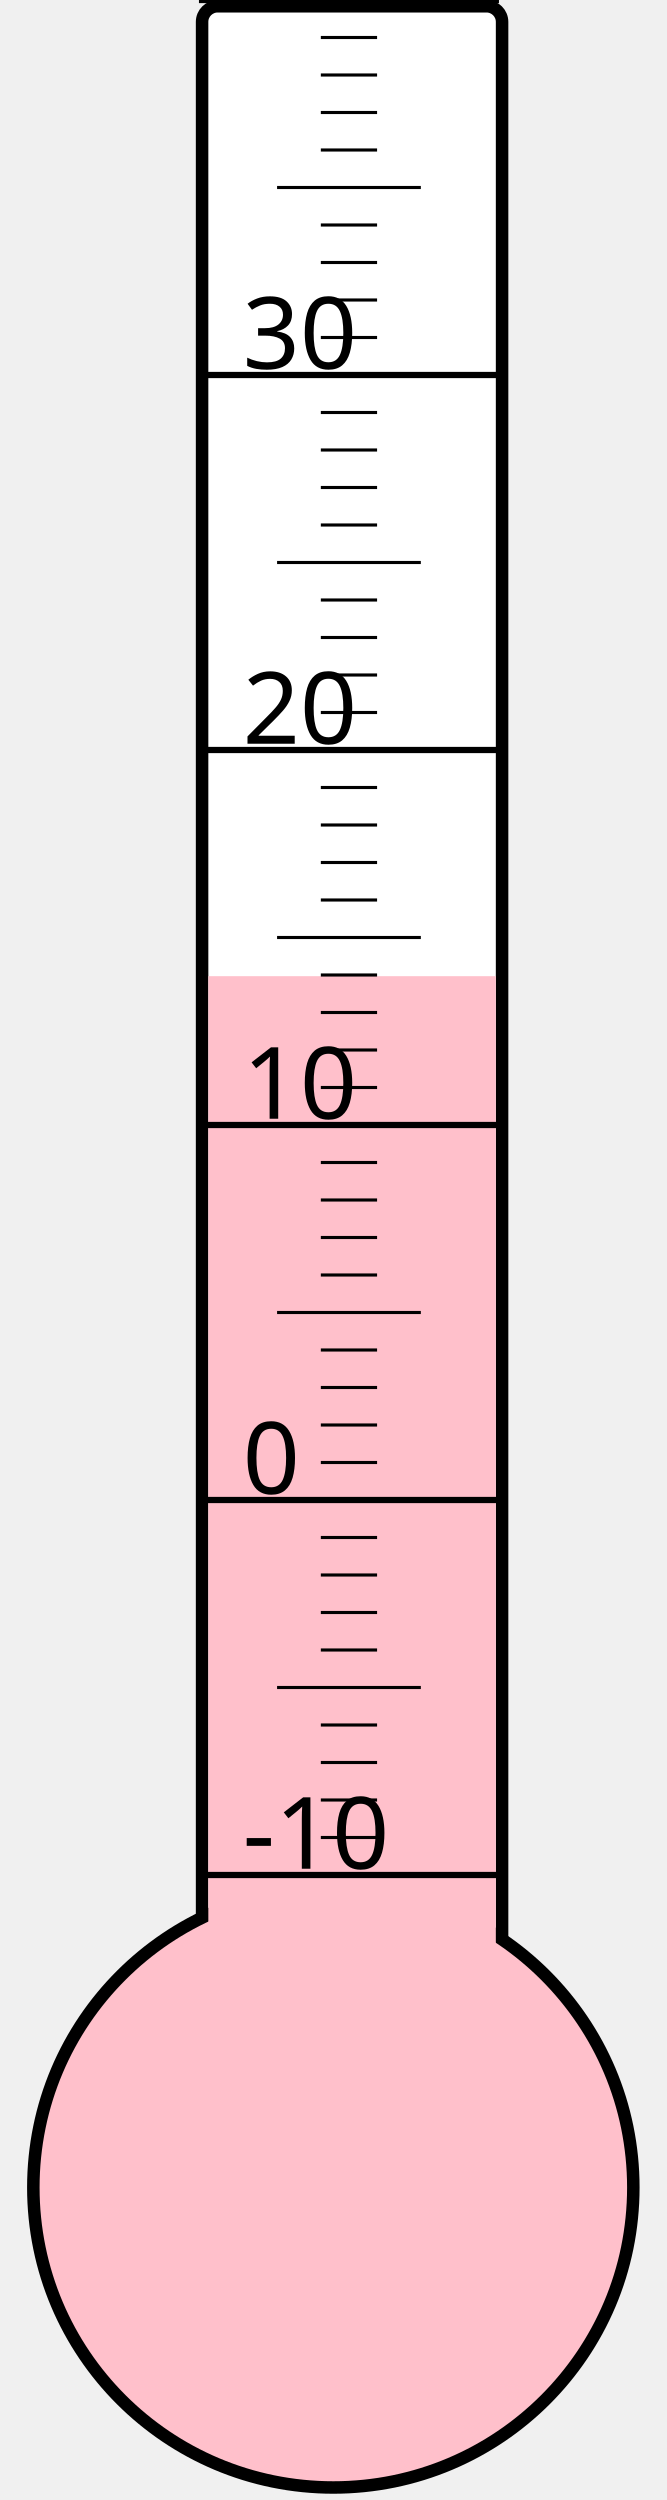
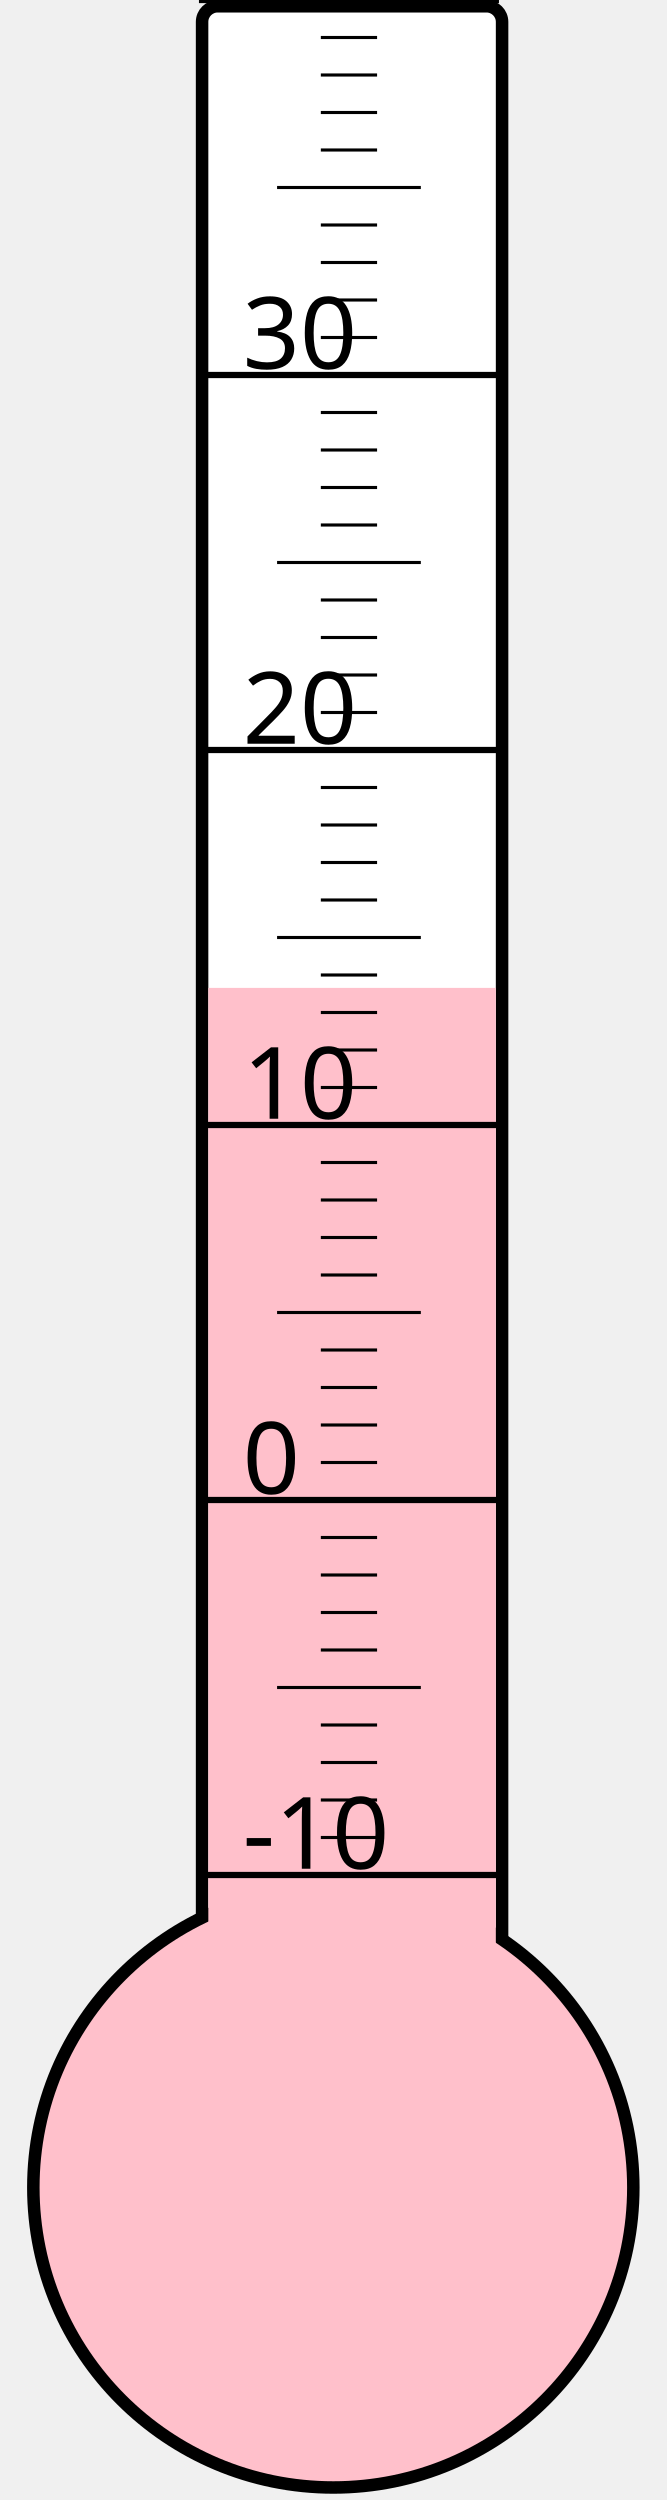
<svg xmlns="http://www.w3.org/2000/svg" width="40px" height="150px" viewBox="0 0 200 800">
  <rect width="200" height="800" x="0" y="0" style="fill: #ffffeb; fill-opacity: 0;" />
  <rect width="96" height="680" x="58" y="2" rx="5" ry="5" style="fill: white; fill-opacity: 1; stroke: black; stroke-width: 4;" />
  <circle cx="100" cy="700" r="96" style="fill: pink; stroke: black; stroke-width: 4;" />
-   <rect width="92" height="387.625" x="60" y="312.375" style="fill: pink; fill-opacity: 1; stroke-width: 0;" />
+   <rect width="92" height="383.875" x="60" y="316.125" style="fill: pink; fill-opacity: 1; stroke-width: 0;" />
  <text x="71" y="598" style="font-family: sans-serif; font-size: 24pt;">-10</text>
  <text x="71" y="478" style="font-family: sans-serif; font-size: 24pt;">0</text>
  <text x="71" y="358" style="font-family: sans-serif; font-size: 24pt;">10</text>
  <text x="71" y="238" style="font-family: sans-serif; font-size: 24pt;">20</text>
  <text x="71" y="118" style="font-family: sans-serif; font-size: 24pt;">30</text>
  <g style="stroke: black;">
    <line x1="57" y1="600" x2="153" y2="600" style="stroke-width: 2;" />
    <line x1="96" y1="588" x2="114" y2="588" style="stroke-width: 1;" />
    <line x1="96" y1="576" x2="114" y2="576" style="stroke-width: 1;" />
    <line x1="96" y1="564" x2="114" y2="564" style="stroke-width: 1;" />
    <line x1="96" y1="552" x2="114" y2="552" style="stroke-width: 1;" />
    <line x1="82" y1="540" x2="128" y2="540" style="stroke-width: 1;" />
    <line x1="96" y1="528" x2="114" y2="528" style="stroke-width: 1;" />
    <line x1="96" y1="516" x2="114" y2="516" style="stroke-width: 1;" />
    <line x1="96" y1="504" x2="114" y2="504" style="stroke-width: 1;" />
    <line x1="96" y1="492" x2="114" y2="492" style="stroke-width: 1;" />
    <line x1="57" y1="480" x2="153" y2="480" style="stroke-width: 2;" />
    <line x1="96" y1="468" x2="114" y2="468" style="stroke-width: 1;" />
    <line x1="96" y1="456" x2="114" y2="456" style="stroke-width: 1;" />
    <line x1="96" y1="444" x2="114" y2="444" style="stroke-width: 1;" />
    <line x1="96" y1="432" x2="114" y2="432" style="stroke-width: 1;" />
    <line x1="82" y1="420" x2="128" y2="420" style="stroke-width: 1;" />
    <line x1="96" y1="408" x2="114" y2="408" style="stroke-width: 1;" />
    <line x1="96" y1="396" x2="114" y2="396" style="stroke-width: 1;" />
    <line x1="96" y1="384" x2="114" y2="384" style="stroke-width: 1;" />
    <line x1="96" y1="372" x2="114" y2="372" style="stroke-width: 1;" />
    <line x1="57" y1="360" x2="153" y2="360" style="stroke-width: 2;" />
    <line x1="96" y1="348" x2="114" y2="348" style="stroke-width: 1;" />
    <line x1="96" y1="336" x2="114" y2="336" style="stroke-width: 1;" />
    <line x1="96" y1="324" x2="114" y2="324" style="stroke-width: 1;" />
    <line x1="96" y1="312" x2="114" y2="312" style="stroke-width: 1;" />
    <line x1="82" y1="300" x2="128" y2="300" style="stroke-width: 1;" />
    <line x1="96" y1="288" x2="114" y2="288" style="stroke-width: 1;" />
    <line x1="96" y1="276" x2="114" y2="276" style="stroke-width: 1;" />
    <line x1="96" y1="264" x2="114" y2="264" style="stroke-width: 1;" />
    <line x1="96" y1="252" x2="114" y2="252" style="stroke-width: 1;" />
    <line x1="57" y1="240" x2="153" y2="240" style="stroke-width: 2;" />
    <line x1="96" y1="228" x2="114" y2="228" style="stroke-width: 1;" />
    <line x1="96" y1="216" x2="114" y2="216" style="stroke-width: 1;" />
    <line x1="96" y1="204" x2="114" y2="204" style="stroke-width: 1;" />
    <line x1="96" y1="192" x2="114" y2="192" style="stroke-width: 1;" />
    <line x1="82" y1="180" x2="128" y2="180" style="stroke-width: 1;" />
    <line x1="96" y1="168" x2="114" y2="168" style="stroke-width: 1;" />
    <line x1="96" y1="156" x2="114" y2="156" style="stroke-width: 1;" />
    <line x1="96" y1="144" x2="114" y2="144" style="stroke-width: 1;" />
    <line x1="96" y1="132" x2="114" y2="132" style="stroke-width: 1;" />
    <line x1="57" y1="120" x2="153" y2="120" style="stroke-width: 2;" />
    <line x1="96" y1="108" x2="114" y2="108" style="stroke-width: 1;" />
    <line x1="96" y1="96" x2="114" y2="96" style="stroke-width: 1;" />
    <line x1="96" y1="84" x2="114" y2="84" style="stroke-width: 1;" />
    <line x1="96" y1="72" x2="114" y2="72" style="stroke-width: 1;" />
    <line x1="82" y1="60" x2="128" y2="60" style="stroke-width: 1;" />
    <line x1="96" y1="48" x2="114" y2="48" style="stroke-width: 1;" />
    <line x1="96" y1="36" x2="114" y2="36" style="stroke-width: 1;" />
    <line x1="96" y1="24" x2="114" y2="24" style="stroke-width: 1;" />
    <line x1="96" y1="12" x2="114" y2="12" style="stroke-width: 1;" />
    <line x1="57" y1="0" x2="153" y2="0" style="stroke-width: 2;" />
  </g>
</svg>
